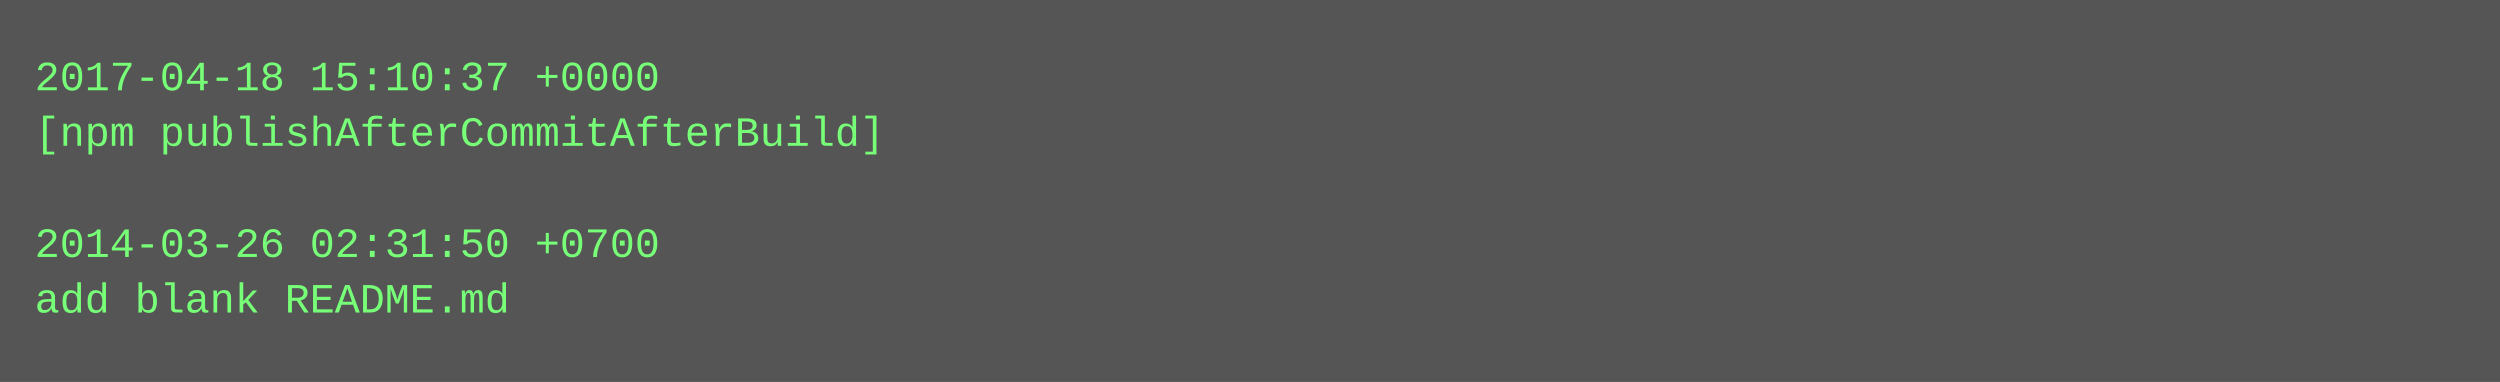
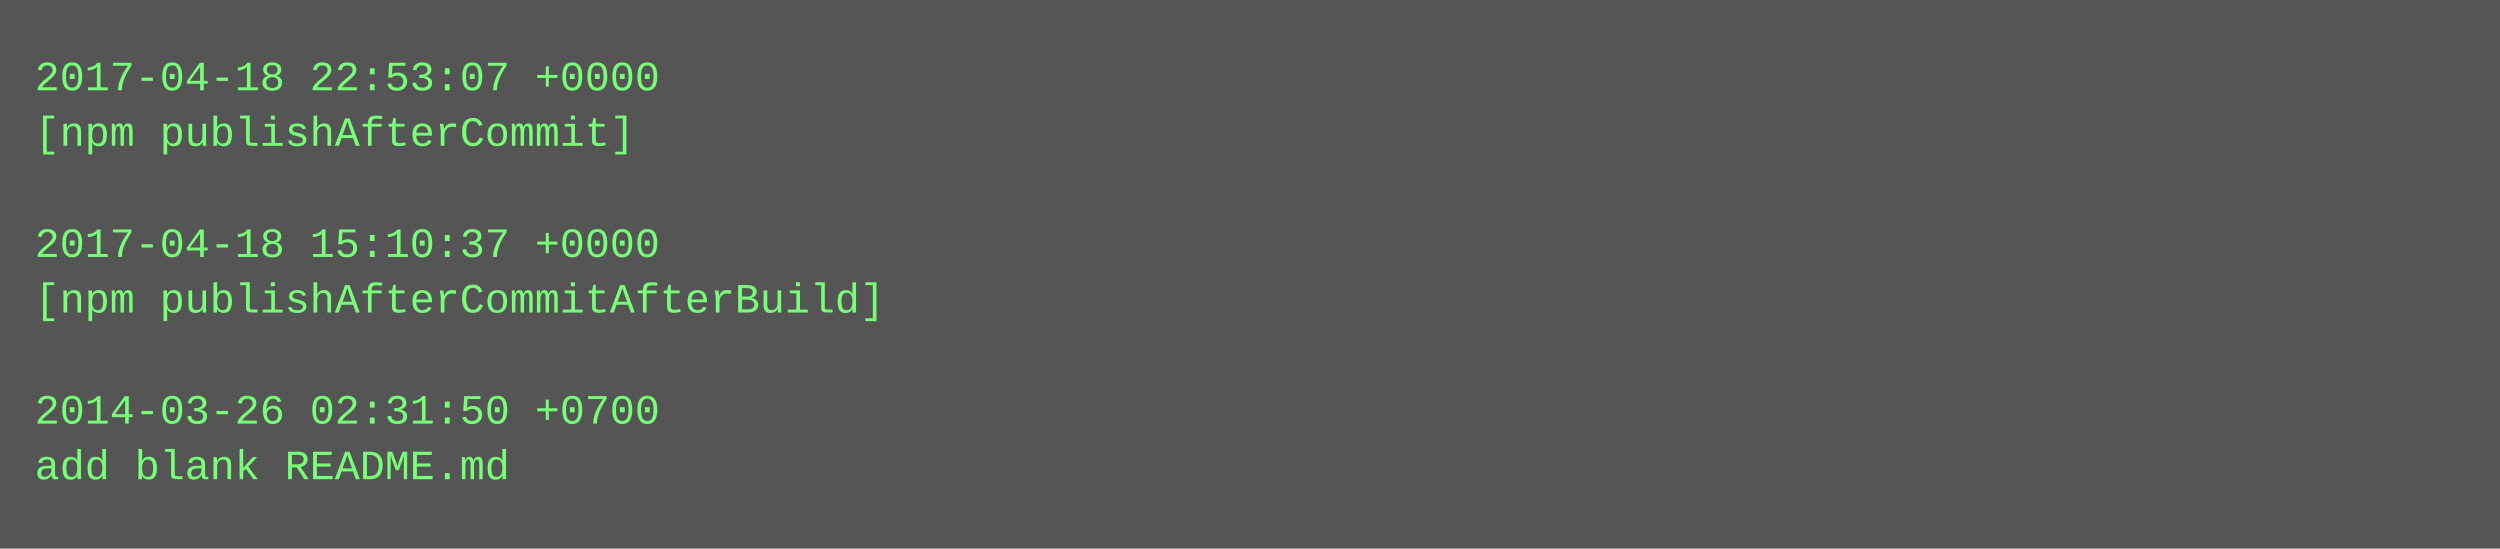
- <svg xmlns="http://www.w3.org/2000/svg" height="110" width="720">
-   <rect height="110" fill="#555" width="720" />
+ <svg xmlns="http://www.w3.org/2000/svg" height="158" width="720">
+   <rect height="158" fill="#555" width="720" />
  <text fill="#7f7" font-family="Courier New" font-size="12" xml:space="preserve">
-     <tspan x="10" y="26">2017-04-18 15:10:37 +0000</tspan>
-     <tspan x="10" y="42">[npm publishAfterCommitAfterBuild]</tspan>
+     <tspan x="10" y="26">2017-04-18 22:53:07 +0000</tspan>
+     <tspan x="10" y="42">[npm publishAfterCommit]</tspan>
    <tspan x="10" y="58" />
-     <tspan x="10" y="74">2014-03-26 02:31:50 +0700</tspan>
-     <tspan x="10" y="90">add blank README.md</tspan>
+     <tspan x="10" y="74">2017-04-18 15:10:37 +0000</tspan>
+     <tspan x="10" y="90">[npm publishAfterCommitAfterBuild]</tspan>
+     <tspan x="10" y="106" />
+     <tspan x="10" y="122">2014-03-26 02:31:50 +0700</tspan>
+     <tspan x="10" y="138">add blank README.md</tspan>
  </text>
</svg>
